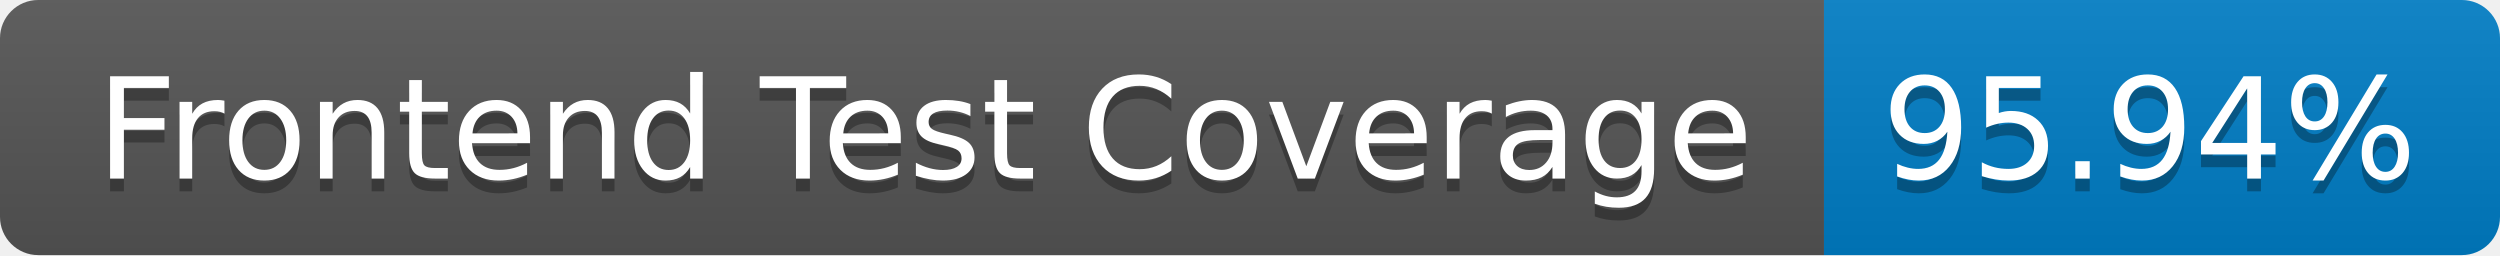
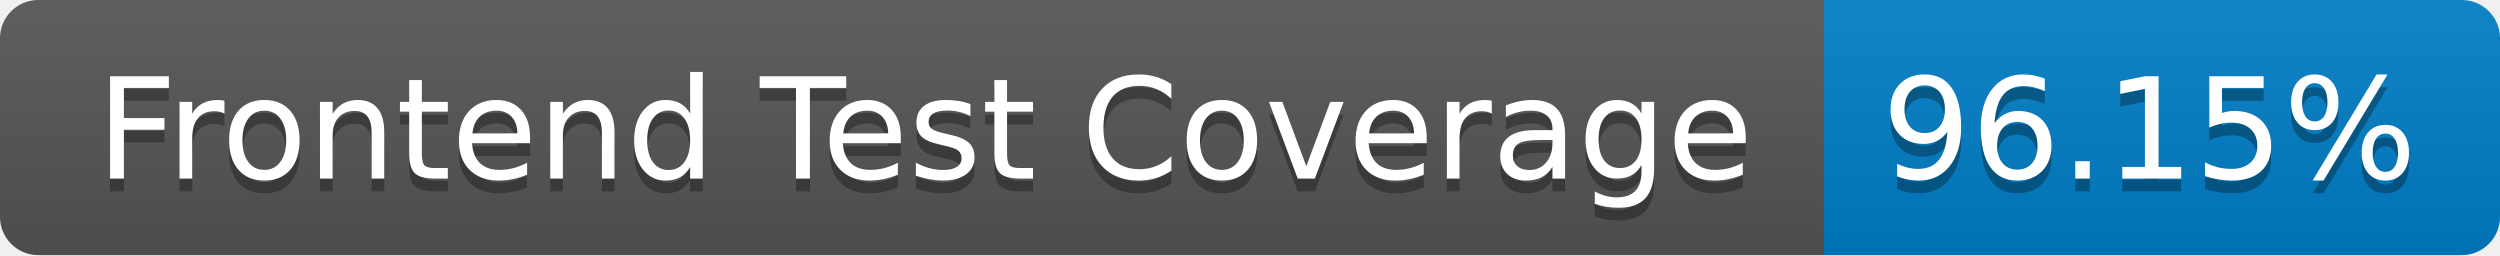
- <svg xmlns="http://www.w3.org/2000/svg" width="196" height="20" role="img" aria-label="Frontend Test Coverage: 95.94%">
+ <svg xmlns="http://www.w3.org/2000/svg" width="196" height="20" role="img" aria-label="Frontend Test Coverage: 96.15%">
  <linearGradient id="s" x2="0" y2="100%">
    <stop offset="0" stop-color="#bbb" stop-opacity=".1" />
    <stop offset="1" stop-opacity=".1" />
  </linearGradient>
  <clipPath id="r">
    <rect width="196" height="20" rx="3" fill="#fff" />
  </clipPath>
  <g clip-path="url(#r)">
    <rect width="143" height="20" fill="#555" />
    <rect x="143" width="53" height="20" fill="#007ec6" />
    <rect width="196" height="20" fill="url(#s)" />
  </g>
  <g fill="#fff" text-anchor="middle" font-family="Verdana,Geneva,DejaVu Sans,sans-serif" text-rendering="geometricPrecision" font-size="110">
    <text aria-hidden="true" x="725" y="150" fill="#010101" fill-opacity=".3" transform="scale(.1)" textLength="1330">Frontend Test Coverage</text>
    <text x="725" y="140" transform="scale(.1)" fill="#fff" textLength="1330">Frontend Test Coverage</text>
-     <text aria-hidden="true" x="1685" y="150" fill="#010101" fill-opacity=".3" transform="scale(.1)" textLength="430">95.94%</text>
-     <text x="1685" y="140" transform="scale(.1)" fill="#fff" textLength="430">95.94%</text>
+     <text aria-hidden="true" x="1685" y="150" fill="#010101" fill-opacity=".3" transform="scale(.1)" textLength="430">96.15%</text>
+     <text x="1685" y="140" transform="scale(.1)" fill="#fff" textLength="430">96.15%</text>
  </g>
</svg>
